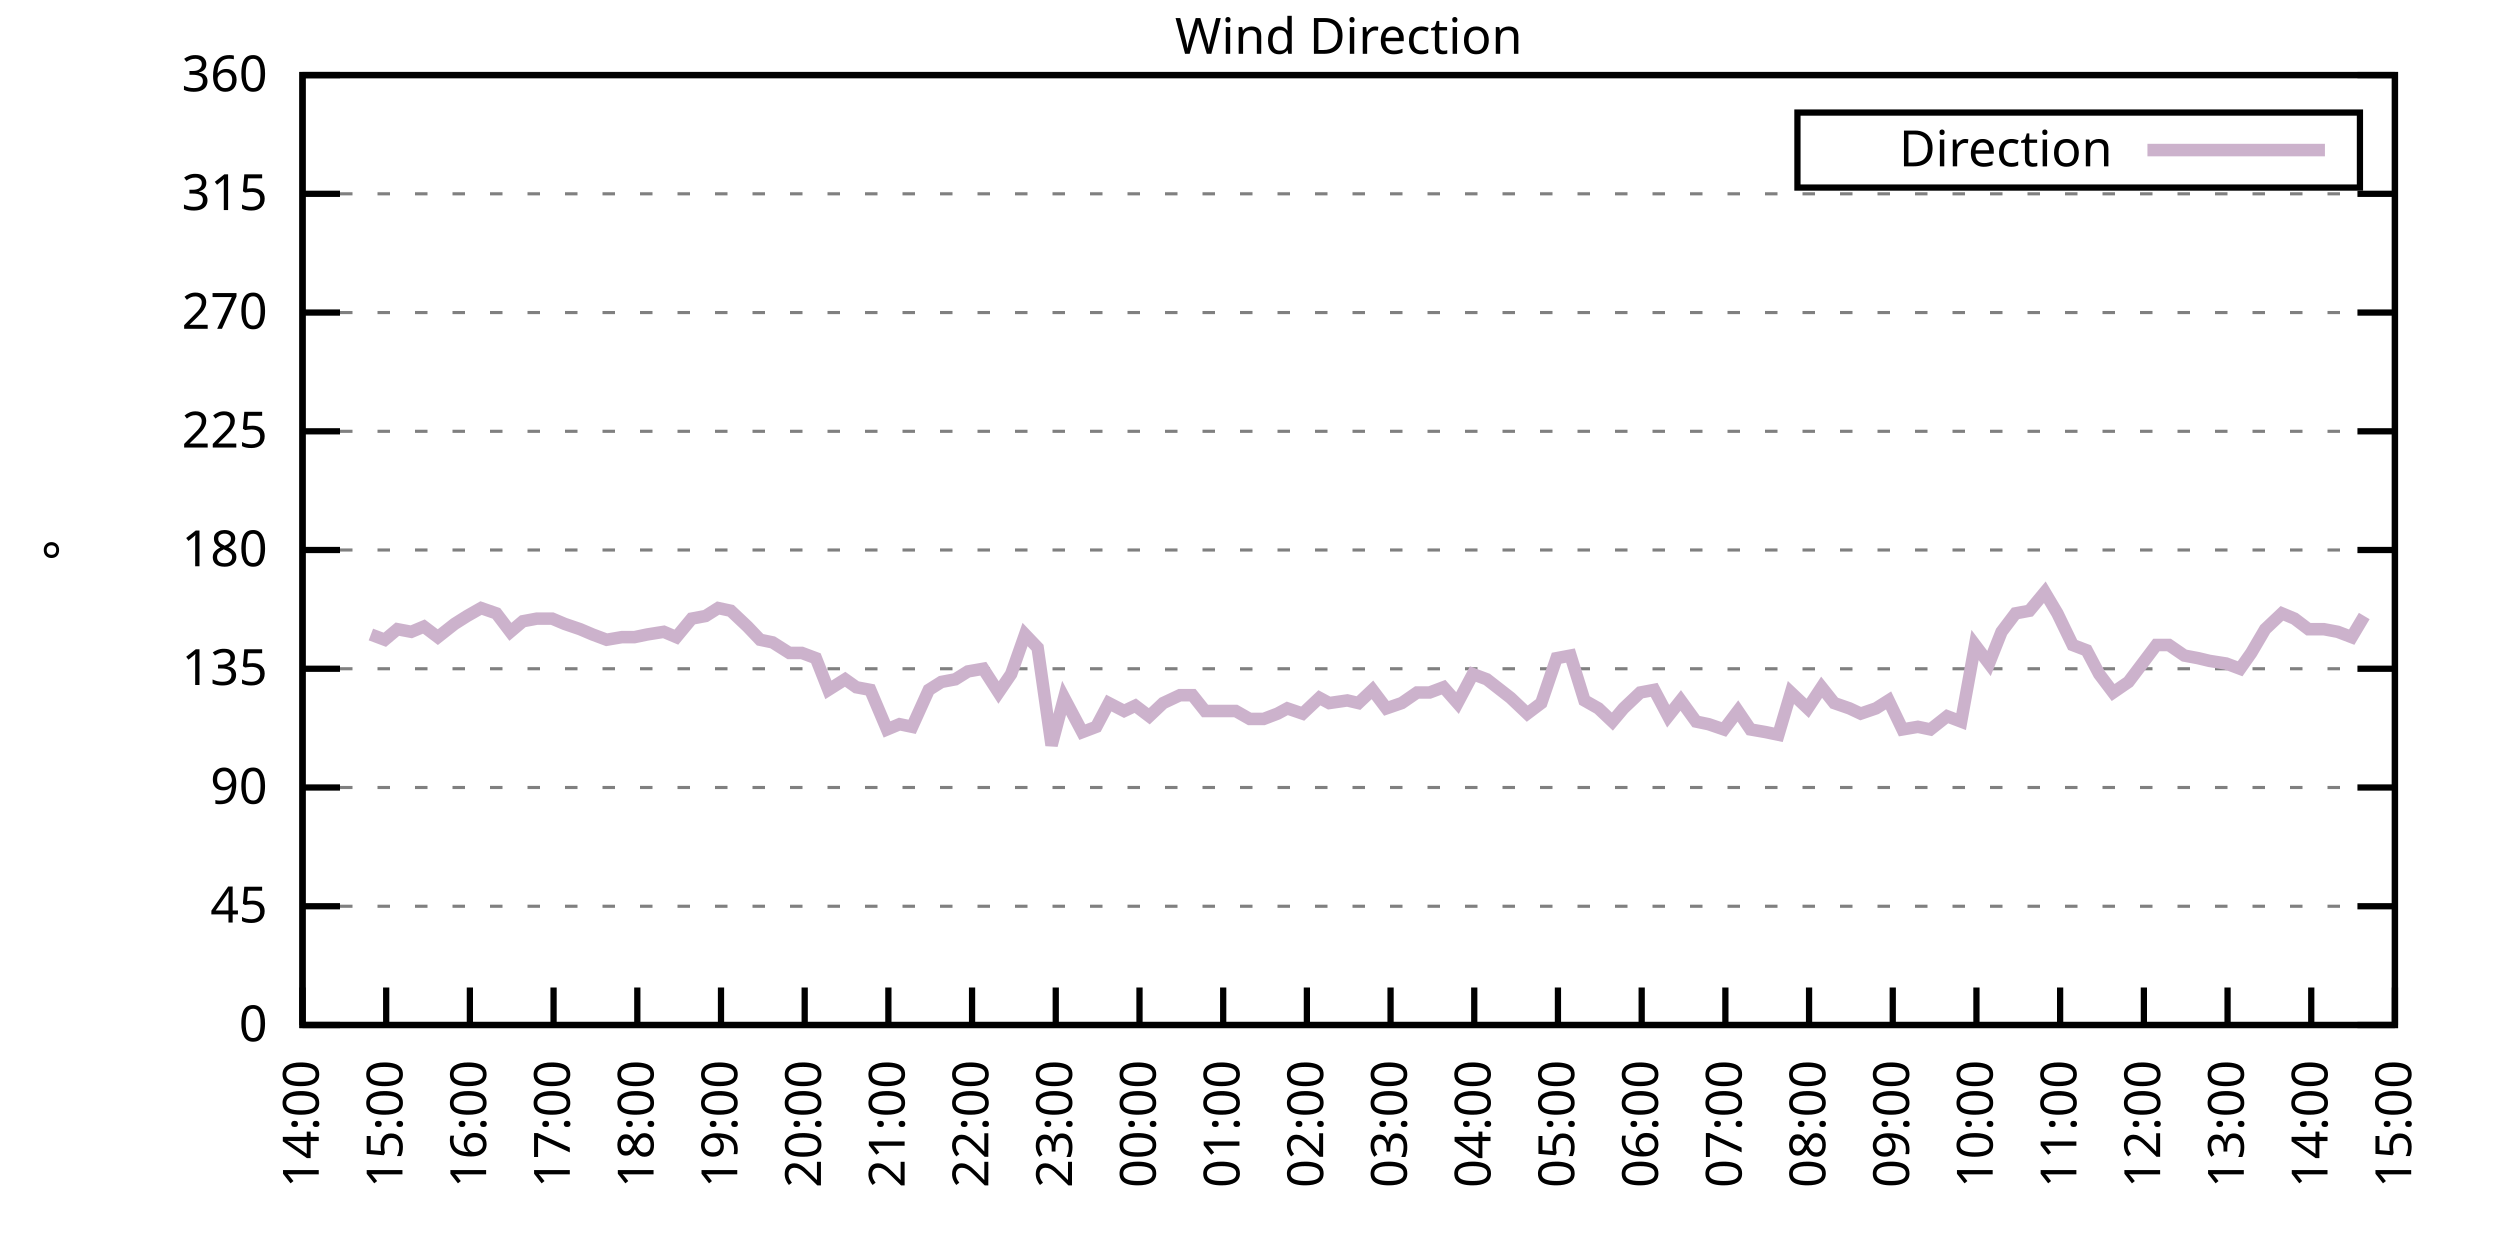
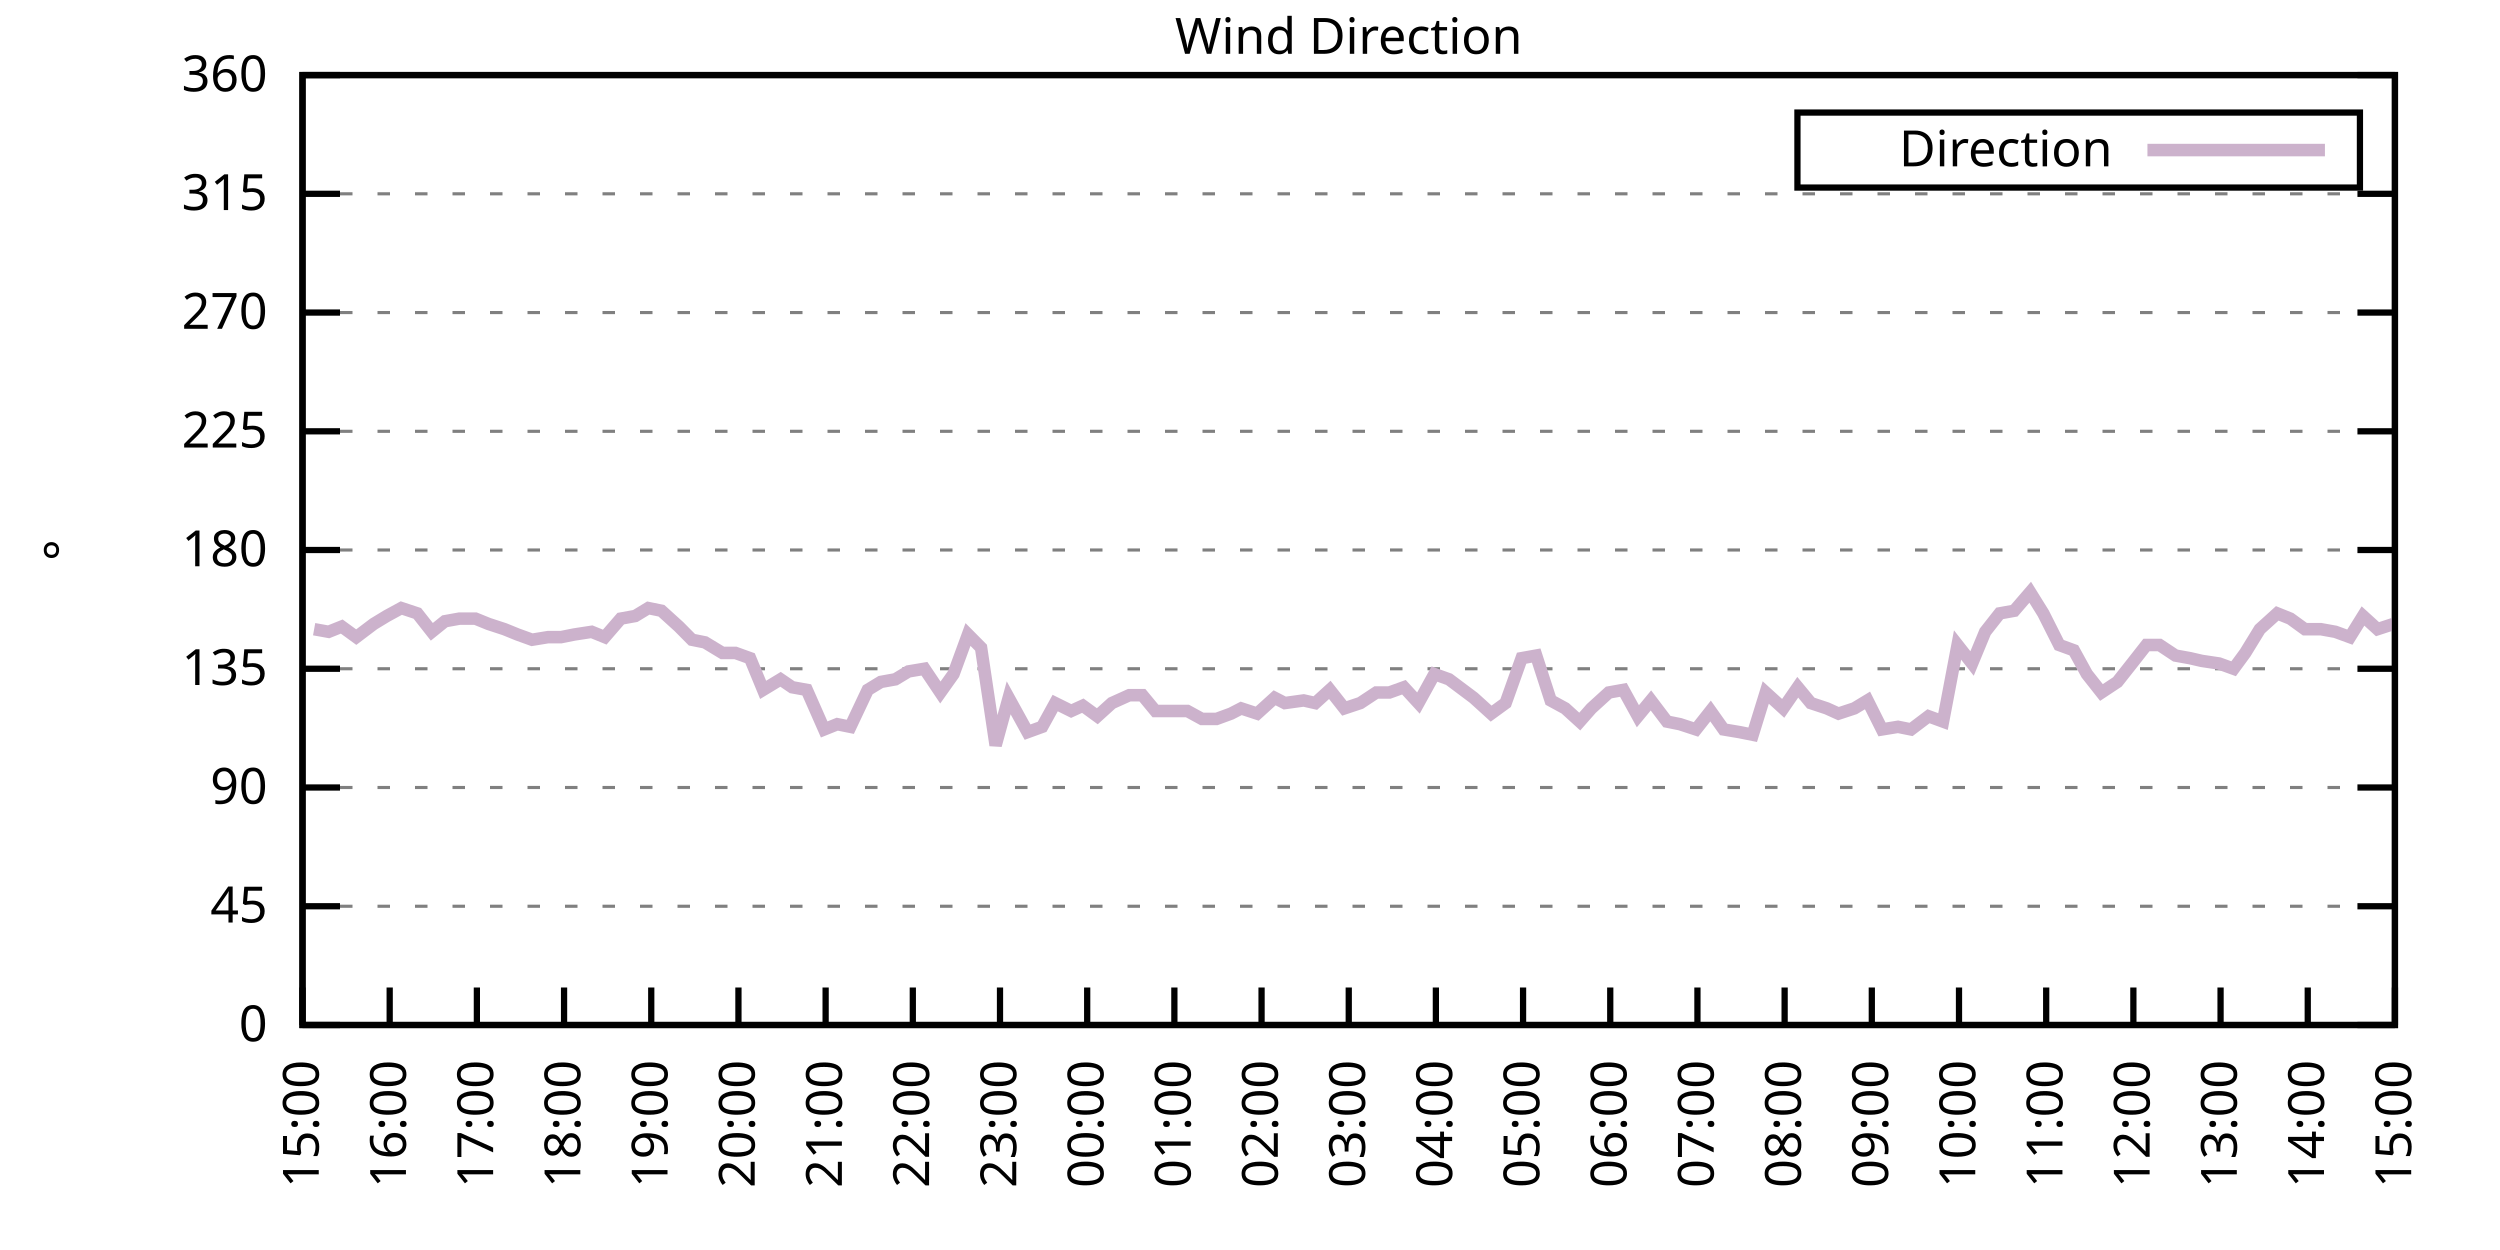
<svg xmlns="http://www.w3.org/2000/svg" xmlns:xlink="http://www.w3.org/1999/xlink" width="400" height="200" viewBox="0 0 400 200">
  <g id="gnuplot_canvas">
    <rect x="0" y="0" width="400" height="200" fill="none" />
    <defs>
      <circle id="gpDot" r="0.5" stroke-width="0.5" stroke="currentColor" />
      <path id="gpPt0" stroke-width="0.333" stroke="currentColor" d="M-1,0 h2 M0,-1 v2" />
      <path id="gpPt1" stroke-width="0.333" stroke="currentColor" d="M-1,-1 L1,1 M1,-1 L-1,1" />
      <path id="gpPt2" stroke-width="0.333" stroke="currentColor" d="M-1,0 L1,0 M0,-1 L0,1 M-1,-1 L1,1 M-1,1 L1,-1" />
      <rect id="gpPt3" stroke-width="0.333" stroke="currentColor" x="-1" y="-1" width="2" height="2" />
      <rect id="gpPt4" stroke-width="0.333" stroke="currentColor" fill="currentColor" x="-1" y="-1" width="2" height="2" />
      <circle id="gpPt5" stroke-width="0.333" stroke="currentColor" cx="0" cy="0" r="1" />
      <use xlink:href="#gpPt5" id="gpPt6" fill="currentColor" stroke="none" />
      <path id="gpPt7" stroke-width="0.333" stroke="currentColor" d="M0,-1.33 L-1.33,0.67 L1.33,0.67 z" />
      <use xlink:href="#gpPt7" id="gpPt8" fill="currentColor" stroke="none" />
      <use xlink:href="#gpPt7" id="gpPt9" stroke="currentColor" transform="rotate(180)" />
      <use xlink:href="#gpPt9" id="gpPt10" fill="currentColor" stroke="none" />
      <use xlink:href="#gpPt3" id="gpPt11" stroke="currentColor" transform="rotate(45)" />
      <use xlink:href="#gpPt11" id="gpPt12" fill="currentColor" stroke="none" />
      <path id="gpPt13" stroke-width="0.333" stroke="currentColor" d="M0,1.330 L1.265,0.411 L0.782,-1.067 L-0.782,-1.076 L-1.265,0.411 z" />
      <use xlink:href="#gpPt13" id="gpPt14" fill="currentColor" stroke="none" />
      <filter id="textbox" filterUnits="objectBoundingBox" x="0" y="0" height="1" width="1">
        <feFlood flood-color="white" flood-opacity="1" result="bgnd" />
        <feComposite in="SourceGraphic" in2="bgnd" operator="atop" />
      </filter>
      <filter id="greybox" filterUnits="objectBoundingBox" x="0" y="0" height="1" width="1">
        <feFlood flood-color="lightgrey" flood-opacity="1" result="grey" />
        <feComposite in="SourceGraphic" in2="grey" operator="atop" />
      </filter>
    </defs>
    <g fill="none" color="white" stroke="currentColor" stroke-width="1.00" stroke-linecap="butt" stroke-linejoin="miter">
</g>
    <g fill="none" color="black" stroke="currentColor" stroke-width="1.00" stroke-linecap="butt" stroke-linejoin="miter">
      <g stroke="none" shape-rendering="crispEdges">
        <polygon fill="rgb(255, 255, 255)" points="48.40,164.00 383.18,164.00 383.18,12.02 48.40,12.02 " />
      </g>
    </g>
    <g fill="none" color="black" stroke="currentColor" stroke-width="1.00" stroke-linecap="butt" stroke-linejoin="miter">
</g>
    <g fill="none" color="black" stroke="black" stroke-width="0.50" stroke-linecap="butt" stroke-linejoin="miter">
</g>
    <g fill="none" color="gray" stroke="currentColor" stroke-width="0.50" stroke-linecap="butt" stroke-linejoin="miter">
      <path stroke="gray" stroke-dasharray="2,4" class="gridline" d="M48.40,164.00 L383.19,164.00  " />
    </g>
    <g fill="none" color="gray" stroke="gray" stroke-width="1.00" stroke-linecap="butt" stroke-linejoin="miter">
</g>
    <g fill="none" color="black" stroke="currentColor" stroke-width="1.00" stroke-linecap="butt" stroke-linejoin="miter">
      <path stroke="black" d="M48.40,164.00 L54.40,164.00 M383.19,164.00 L377.19,164.00  " />
      <g transform="translate(42.80,166.60)" stroke="none" fill="black" font-family="Sans" font-size="8.00" text-anchor="end">
        <text>
          <tspan font-family="Sans"> 0</tspan>
        </text>
      </g>
    </g>
    <g fill="none" color="black" stroke="currentColor" stroke-width="1.00" stroke-linecap="butt" stroke-linejoin="miter">
</g>
    <g fill="none" color="black" stroke="black" stroke-width="0.50" stroke-linecap="butt" stroke-linejoin="miter">
</g>
    <g fill="none" color="gray" stroke="currentColor" stroke-width="0.50" stroke-linecap="butt" stroke-linejoin="miter">
      <path stroke="gray" stroke-dasharray="2,4" class="gridline" d="M48.40,145.00 L383.19,145.00  " />
    </g>
    <g fill="none" color="gray" stroke="gray" stroke-width="1.00" stroke-linecap="butt" stroke-linejoin="miter">
</g>
    <g fill="none" color="black" stroke="currentColor" stroke-width="1.00" stroke-linecap="butt" stroke-linejoin="miter">
      <path stroke="black" d="M48.40,145.00 L54.40,145.00 M383.19,145.00 L377.19,145.00  " />
      <g transform="translate(42.80,147.60)" stroke="none" fill="black" font-family="Sans" font-size="8.00" text-anchor="end">
        <text>
          <tspan font-family="Sans"> 45</tspan>
        </text>
      </g>
    </g>
    <g fill="none" color="black" stroke="currentColor" stroke-width="1.00" stroke-linecap="butt" stroke-linejoin="miter">
</g>
    <g fill="none" color="black" stroke="black" stroke-width="0.50" stroke-linecap="butt" stroke-linejoin="miter">
</g>
    <g fill="none" color="gray" stroke="currentColor" stroke-width="0.50" stroke-linecap="butt" stroke-linejoin="miter">
      <path stroke="gray" stroke-dasharray="2,4" class="gridline" d="M48.40,126.00 L383.19,126.00  " />
    </g>
    <g fill="none" color="gray" stroke="gray" stroke-width="1.00" stroke-linecap="butt" stroke-linejoin="miter">
</g>
    <g fill="none" color="black" stroke="currentColor" stroke-width="1.00" stroke-linecap="butt" stroke-linejoin="miter">
      <path stroke="black" d="M48.40,126.00 L54.40,126.00 M383.19,126.00 L377.19,126.00  " />
      <g transform="translate(42.80,128.60)" stroke="none" fill="black" font-family="Sans" font-size="8.00" text-anchor="end">
        <text>
          <tspan font-family="Sans"> 90</tspan>
        </text>
      </g>
    </g>
    <g fill="none" color="black" stroke="currentColor" stroke-width="1.00" stroke-linecap="butt" stroke-linejoin="miter">
</g>
    <g fill="none" color="black" stroke="black" stroke-width="0.50" stroke-linecap="butt" stroke-linejoin="miter">
</g>
    <g fill="none" color="gray" stroke="currentColor" stroke-width="0.50" stroke-linecap="butt" stroke-linejoin="miter">
      <path stroke="gray" stroke-dasharray="2,4" class="gridline" d="M48.40,107.00 L383.19,107.00  " />
    </g>
    <g fill="none" color="gray" stroke="gray" stroke-width="1.00" stroke-linecap="butt" stroke-linejoin="miter">
</g>
    <g fill="none" color="black" stroke="currentColor" stroke-width="1.00" stroke-linecap="butt" stroke-linejoin="miter">
      <path stroke="black" d="M48.40,107.00 L54.40,107.00 M383.19,107.00 L377.19,107.00  " />
      <g transform="translate(42.80,109.60)" stroke="none" fill="black" font-family="Sans" font-size="8.00" text-anchor="end">
        <text>
          <tspan font-family="Sans"> 135</tspan>
        </text>
      </g>
    </g>
    <g fill="none" color="black" stroke="currentColor" stroke-width="1.00" stroke-linecap="butt" stroke-linejoin="miter">
</g>
    <g fill="none" color="black" stroke="black" stroke-width="0.50" stroke-linecap="butt" stroke-linejoin="miter">
</g>
    <g fill="none" color="gray" stroke="currentColor" stroke-width="0.50" stroke-linecap="butt" stroke-linejoin="miter">
      <path stroke="gray" stroke-dasharray="2,4" class="gridline" d="M48.40,88.00 L383.19,88.00  " />
    </g>
    <g fill="none" color="gray" stroke="gray" stroke-width="1.00" stroke-linecap="butt" stroke-linejoin="miter">
</g>
    <g fill="none" color="black" stroke="currentColor" stroke-width="1.00" stroke-linecap="butt" stroke-linejoin="miter">
      <path stroke="black" d="M48.40,88.00 L54.40,88.00 M383.19,88.00 L377.19,88.00  " />
      <g transform="translate(42.80,90.60)" stroke="none" fill="black" font-family="Sans" font-size="8.00" text-anchor="end">
        <text>
          <tspan font-family="Sans"> 180</tspan>
        </text>
      </g>
    </g>
    <g fill="none" color="black" stroke="currentColor" stroke-width="1.00" stroke-linecap="butt" stroke-linejoin="miter">
</g>
    <g fill="none" color="black" stroke="black" stroke-width="0.50" stroke-linecap="butt" stroke-linejoin="miter">
</g>
    <g fill="none" color="gray" stroke="currentColor" stroke-width="0.50" stroke-linecap="butt" stroke-linejoin="miter">
      <path stroke="gray" stroke-dasharray="2,4" class="gridline" d="M48.40,69.01 L383.19,69.01  " />
    </g>
    <g fill="none" color="gray" stroke="gray" stroke-width="1.00" stroke-linecap="butt" stroke-linejoin="miter">
</g>
    <g fill="none" color="black" stroke="currentColor" stroke-width="1.00" stroke-linecap="butt" stroke-linejoin="miter">
      <path stroke="black" d="M48.40,69.01 L54.40,69.01 M383.19,69.01 L377.19,69.01  " />
      <g transform="translate(42.80,71.61)" stroke="none" fill="black" font-family="Sans" font-size="8.00" text-anchor="end">
        <text>
          <tspan font-family="Sans"> 225</tspan>
        </text>
      </g>
    </g>
    <g fill="none" color="black" stroke="currentColor" stroke-width="1.00" stroke-linecap="butt" stroke-linejoin="miter">
</g>
    <g fill="none" color="black" stroke="black" stroke-width="0.50" stroke-linecap="butt" stroke-linejoin="miter">
</g>
    <g fill="none" color="gray" stroke="currentColor" stroke-width="0.50" stroke-linecap="butt" stroke-linejoin="miter">
      <path stroke="gray" stroke-dasharray="2,4" class="gridline" d="M48.40,50.01 L383.19,50.01  " />
    </g>
    <g fill="none" color="gray" stroke="gray" stroke-width="1.00" stroke-linecap="butt" stroke-linejoin="miter">
</g>
    <g fill="none" color="black" stroke="currentColor" stroke-width="1.00" stroke-linecap="butt" stroke-linejoin="miter">
      <path stroke="black" d="M48.40,50.01 L54.40,50.01 M383.19,50.01 L377.19,50.01  " />
      <g transform="translate(42.80,52.61)" stroke="none" fill="black" font-family="Sans" font-size="8.00" text-anchor="end">
        <text>
          <tspan font-family="Sans"> 270</tspan>
        </text>
      </g>
    </g>
    <g fill="none" color="black" stroke="currentColor" stroke-width="1.00" stroke-linecap="butt" stroke-linejoin="miter">
</g>
    <g fill="none" color="black" stroke="black" stroke-width="0.50" stroke-linecap="butt" stroke-linejoin="miter">
</g>
    <g fill="none" color="gray" stroke="currentColor" stroke-width="0.50" stroke-linecap="butt" stroke-linejoin="miter">
      <path stroke="gray" stroke-dasharray="2,4" class="gridline" d="M48.40,31.01 L383.19,31.01  " />
    </g>
    <g fill="none" color="gray" stroke="gray" stroke-width="1.00" stroke-linecap="butt" stroke-linejoin="miter">
</g>
    <g fill="none" color="black" stroke="currentColor" stroke-width="1.00" stroke-linecap="butt" stroke-linejoin="miter">
      <path stroke="black" d="M48.40,31.01 L54.40,31.01 M383.19,31.01 L377.19,31.01  " />
      <g transform="translate(42.80,33.61)" stroke="none" fill="black" font-family="Sans" font-size="8.00" text-anchor="end">
        <text>
          <tspan font-family="Sans"> 315</tspan>
        </text>
      </g>
    </g>
    <g fill="none" color="black" stroke="currentColor" stroke-width="1.00" stroke-linecap="butt" stroke-linejoin="miter">
</g>
    <g fill="none" color="black" stroke="black" stroke-width="0.50" stroke-linecap="butt" stroke-linejoin="miter">
</g>
    <g fill="none" color="gray" stroke="currentColor" stroke-width="0.50" stroke-linecap="butt" stroke-linejoin="miter">
      <path stroke="gray" stroke-dasharray="2,4" class="gridline" d="M48.40,12.01 L383.19,12.01  " />
    </g>
    <g fill="none" color="gray" stroke="gray" stroke-width="1.00" stroke-linecap="butt" stroke-linejoin="miter">
</g>
    <g fill="none" color="black" stroke="currentColor" stroke-width="1.00" stroke-linecap="butt" stroke-linejoin="miter">
      <path stroke="black" d="M48.40,12.01 L54.40,12.01 M383.19,12.01 L377.19,12.01  " />
      <g transform="translate(42.80,14.61)" stroke="none" fill="black" font-family="Sans" font-size="8.00" text-anchor="end">
        <text>
          <tspan font-family="Sans"> 360</tspan>
        </text>
      </g>
    </g>
    <g fill="none" color="black" stroke="currentColor" stroke-width="1.00" stroke-linecap="butt" stroke-linejoin="miter">
      <path stroke="black" d="M48.40,164.00 L48.40,158.00  " />
      <g transform="translate(51.00,169.60) rotate(270.00)" stroke="none" fill="black" font-family="Sans" font-size="8.00" text-anchor="end">
        <text>
-           <tspan font-family="Sans">14:00</tspan>
-         </text>
-       </g>
-     </g>
-     <g fill="none" color="black" stroke="currentColor" stroke-width="1.00" stroke-linecap="butt" stroke-linejoin="miter">
-       <path stroke="black" d="M61.79,164.00 L61.79,158.00  " />
-       <g transform="translate(64.39,169.60) rotate(270.00)" stroke="none" fill="black" font-family="Sans" font-size="8.00" text-anchor="end">
-         <text>
          <tspan font-family="Sans">15:00</tspan>
        </text>
      </g>
    </g>
    <g fill="none" color="black" stroke="currentColor" stroke-width="1.00" stroke-linecap="butt" stroke-linejoin="miter">
-       <path stroke="black" d="M75.18,164.00 L75.18,158.00  " />
-       <g transform="translate(77.78,169.60) rotate(270.00)" stroke="none" fill="black" font-family="Sans" font-size="8.00" text-anchor="end">
+       <path stroke="black" d="M62.35,164.00 L62.35,158.00  " />
+       <g transform="translate(64.95,169.60) rotate(270.00)" stroke="none" fill="black" font-family="Sans" font-size="8.00" text-anchor="end">
        <text>
          <tspan font-family="Sans">16:00</tspan>
        </text>
      </g>
    </g>
    <g fill="none" color="black" stroke="currentColor" stroke-width="1.00" stroke-linecap="butt" stroke-linejoin="miter">
-       <path stroke="black" d="M88.57,164.00 L88.57,158.00  " />
-       <g transform="translate(91.17,169.60) rotate(270.00)" stroke="none" fill="black" font-family="Sans" font-size="8.00" text-anchor="end">
+       <path stroke="black" d="M76.30,164.00 L76.30,158.00  " />
+       <g transform="translate(78.90,169.60) rotate(270.00)" stroke="none" fill="black" font-family="Sans" font-size="8.00" text-anchor="end">
        <text>
          <tspan font-family="Sans">17:00</tspan>
        </text>
      </g>
    </g>
    <g fill="none" color="black" stroke="currentColor" stroke-width="1.00" stroke-linecap="butt" stroke-linejoin="miter">
-       <path stroke="black" d="M101.97,164.00 L101.97,158.00  " />
-       <g transform="translate(104.57,169.60) rotate(270.00)" stroke="none" fill="black" font-family="Sans" font-size="8.00" text-anchor="end">
+       <path stroke="black" d="M90.25,164.00 L90.25,158.00  " />
+       <g transform="translate(92.85,169.60) rotate(270.00)" stroke="none" fill="black" font-family="Sans" font-size="8.00" text-anchor="end">
        <text>
          <tspan font-family="Sans">18:00</tspan>
        </text>
      </g>
    </g>
    <g fill="none" color="black" stroke="currentColor" stroke-width="1.00" stroke-linecap="butt" stroke-linejoin="miter">
-       <path stroke="black" d="M115.36,164.00 L115.36,158.00  " />
-       <g transform="translate(117.96,169.60) rotate(270.00)" stroke="none" fill="black" font-family="Sans" font-size="8.00" text-anchor="end">
+       <path stroke="black" d="M104.20,164.00 L104.20,158.00  " />
+       <g transform="translate(106.80,169.60) rotate(270.00)" stroke="none" fill="black" font-family="Sans" font-size="8.00" text-anchor="end">
        <text>
          <tspan font-family="Sans">19:00</tspan>
        </text>
      </g>
    </g>
    <g fill="none" color="black" stroke="currentColor" stroke-width="1.00" stroke-linecap="butt" stroke-linejoin="miter">
-       <path stroke="black" d="M128.75,164.00 L128.75,158.00  " />
-       <g transform="translate(131.35,169.60) rotate(270.00)" stroke="none" fill="black" font-family="Sans" font-size="8.00" text-anchor="end">
+       <path stroke="black" d="M118.15,164.00 L118.15,158.00  " />
+       <g transform="translate(120.75,169.60) rotate(270.00)" stroke="none" fill="black" font-family="Sans" font-size="8.00" text-anchor="end">
        <text>
          <tspan font-family="Sans">20:00</tspan>
        </text>
      </g>
    </g>
    <g fill="none" color="black" stroke="currentColor" stroke-width="1.00" stroke-linecap="butt" stroke-linejoin="miter">
-       <path stroke="black" d="M142.14,164.00 L142.14,158.00  " />
-       <g transform="translate(144.74,169.60) rotate(270.00)" stroke="none" fill="black" font-family="Sans" font-size="8.00" text-anchor="end">
+       <path stroke="black" d="M132.10,164.00 L132.10,158.00  " />
+       <g transform="translate(134.70,169.60) rotate(270.00)" stroke="none" fill="black" font-family="Sans" font-size="8.00" text-anchor="end">
        <text>
          <tspan font-family="Sans">21:00</tspan>
        </text>
      </g>
    </g>
    <g fill="none" color="black" stroke="currentColor" stroke-width="1.00" stroke-linecap="butt" stroke-linejoin="miter">
-       <path stroke="black" d="M155.53,164.00 L155.53,158.00  " />
-       <g transform="translate(158.13,169.60) rotate(270.00)" stroke="none" fill="black" font-family="Sans" font-size="8.00" text-anchor="end">
+       <path stroke="black" d="M146.05,164.00 L146.05,158.00  " />
+       <g transform="translate(148.65,169.60) rotate(270.00)" stroke="none" fill="black" font-family="Sans" font-size="8.00" text-anchor="end">
        <text>
          <tspan font-family="Sans">22:00</tspan>
        </text>
      </g>
    </g>
    <g fill="none" color="black" stroke="currentColor" stroke-width="1.00" stroke-linecap="butt" stroke-linejoin="miter">
-       <path stroke="black" d="M168.92,164.00 L168.92,158.00  " />
-       <g transform="translate(171.52,169.60) rotate(270.00)" stroke="none" fill="black" font-family="Sans" font-size="8.00" text-anchor="end">
+       <path stroke="black" d="M160.00,164.00 L160.00,158.00  " />
+       <g transform="translate(162.60,169.60) rotate(270.00)" stroke="none" fill="black" font-family="Sans" font-size="8.00" text-anchor="end">
        <text>
          <tspan font-family="Sans">23:00</tspan>
        </text>
      </g>
    </g>
    <g fill="none" color="black" stroke="currentColor" stroke-width="1.00" stroke-linecap="butt" stroke-linejoin="miter">
-       <path stroke="black" d="M182.32,164.00 L182.32,158.00  " />
-       <g transform="translate(184.92,169.60) rotate(270.00)" stroke="none" fill="black" font-family="Sans" font-size="8.00" text-anchor="end">
+       <path stroke="black" d="M173.95,164.00 L173.95,158.00  " />
+       <g transform="translate(176.55,169.60) rotate(270.00)" stroke="none" fill="black" font-family="Sans" font-size="8.00" text-anchor="end">
        <text>
          <tspan font-family="Sans">00:00</tspan>
        </text>
      </g>
    </g>
    <g fill="none" color="black" stroke="currentColor" stroke-width="1.00" stroke-linecap="butt" stroke-linejoin="miter">
-       <path stroke="black" d="M195.71,164.00 L195.71,158.00  " />
-       <g transform="translate(198.31,169.60) rotate(270.00)" stroke="none" fill="black" font-family="Sans" font-size="8.00" text-anchor="end">
+       <path stroke="black" d="M187.90,164.00 L187.90,158.00  " />
+       <g transform="translate(190.50,169.60) rotate(270.00)" stroke="none" fill="black" font-family="Sans" font-size="8.00" text-anchor="end">
        <text>
          <tspan font-family="Sans">01:00</tspan>
        </text>
      </g>
    </g>
    <g fill="none" color="black" stroke="currentColor" stroke-width="1.00" stroke-linecap="butt" stroke-linejoin="miter">
-       <path stroke="black" d="M209.10,164.00 L209.10,158.00  " />
-       <g transform="translate(211.70,169.60) rotate(270.00)" stroke="none" fill="black" font-family="Sans" font-size="8.00" text-anchor="end">
+       <path stroke="black" d="M201.85,164.00 L201.85,158.00  " />
+       <g transform="translate(204.45,169.60) rotate(270.00)" stroke="none" fill="black" font-family="Sans" font-size="8.00" text-anchor="end">
        <text>
          <tspan font-family="Sans">02:00</tspan>
        </text>
      </g>
    </g>
    <g fill="none" color="black" stroke="currentColor" stroke-width="1.00" stroke-linecap="butt" stroke-linejoin="miter">
-       <path stroke="black" d="M222.49,164.00 L222.49,158.00  " />
-       <g transform="translate(225.09,169.60) rotate(270.00)" stroke="none" fill="black" font-family="Sans" font-size="8.00" text-anchor="end">
+       <path stroke="black" d="M215.80,164.00 L215.80,158.00  " />
+       <g transform="translate(218.40,169.60) rotate(270.00)" stroke="none" fill="black" font-family="Sans" font-size="8.00" text-anchor="end">
        <text>
          <tspan font-family="Sans">03:00</tspan>
        </text>
      </g>
    </g>
    <g fill="none" color="black" stroke="currentColor" stroke-width="1.00" stroke-linecap="butt" stroke-linejoin="miter">
-       <path stroke="black" d="M235.88,164.00 L235.88,158.00  " />
-       <g transform="translate(238.48,169.60) rotate(270.00)" stroke="none" fill="black" font-family="Sans" font-size="8.00" text-anchor="end">
+       <path stroke="black" d="M229.74,164.00 L229.74,158.00  " />
+       <g transform="translate(232.34,169.60) rotate(270.00)" stroke="none" fill="black" font-family="Sans" font-size="8.00" text-anchor="end">
        <text>
          <tspan font-family="Sans">04:00</tspan>
        </text>
      </g>
    </g>
    <g fill="none" color="black" stroke="currentColor" stroke-width="1.00" stroke-linecap="butt" stroke-linejoin="miter">
-       <path stroke="black" d="M249.27,164.00 L249.27,158.00  " />
-       <g transform="translate(251.87,169.60) rotate(270.00)" stroke="none" fill="black" font-family="Sans" font-size="8.00" text-anchor="end">
+       <path stroke="black" d="M243.69,164.00 L243.69,158.00  " />
+       <g transform="translate(246.29,169.60) rotate(270.00)" stroke="none" fill="black" font-family="Sans" font-size="8.00" text-anchor="end">
        <text>
          <tspan font-family="Sans">05:00</tspan>
        </text>
      </g>
    </g>
    <g fill="none" color="black" stroke="currentColor" stroke-width="1.00" stroke-linecap="butt" stroke-linejoin="miter">
-       <path stroke="black" d="M262.67,164.00 L262.67,158.00  " />
-       <g transform="translate(265.27,169.60) rotate(270.00)" stroke="none" fill="black" font-family="Sans" font-size="8.00" text-anchor="end">
+       <path stroke="black" d="M257.64,164.00 L257.64,158.00  " />
+       <g transform="translate(260.24,169.60) rotate(270.00)" stroke="none" fill="black" font-family="Sans" font-size="8.00" text-anchor="end">
        <text>
          <tspan font-family="Sans">06:00</tspan>
        </text>
      </g>
    </g>
    <g fill="none" color="black" stroke="currentColor" stroke-width="1.00" stroke-linecap="butt" stroke-linejoin="miter">
-       <path stroke="black" d="M276.06,164.00 L276.06,158.00  " />
-       <g transform="translate(278.66,169.60) rotate(270.00)" stroke="none" fill="black" font-family="Sans" font-size="8.00" text-anchor="end">
+       <path stroke="black" d="M271.59,164.00 L271.59,158.00  " />
+       <g transform="translate(274.19,169.60) rotate(270.00)" stroke="none" fill="black" font-family="Sans" font-size="8.00" text-anchor="end">
        <text>
          <tspan font-family="Sans">07:00</tspan>
        </text>
      </g>
    </g>
    <g fill="none" color="black" stroke="currentColor" stroke-width="1.00" stroke-linecap="butt" stroke-linejoin="miter">
-       <path stroke="black" d="M289.45,164.00 L289.45,158.00  " />
-       <g transform="translate(292.05,169.60) rotate(270.00)" stroke="none" fill="black" font-family="Sans" font-size="8.00" text-anchor="end">
+       <path stroke="black" d="M285.54,164.00 L285.54,158.00  " />
+       <g transform="translate(288.14,169.60) rotate(270.00)" stroke="none" fill="black" font-family="Sans" font-size="8.00" text-anchor="end">
        <text>
          <tspan font-family="Sans">08:00</tspan>
        </text>
      </g>
    </g>
    <g fill="none" color="black" stroke="currentColor" stroke-width="1.00" stroke-linecap="butt" stroke-linejoin="miter">
-       <path stroke="black" d="M302.84,164.00 L302.84,158.00  " />
-       <g transform="translate(305.44,169.60) rotate(270.00)" stroke="none" fill="black" font-family="Sans" font-size="8.00" text-anchor="end">
+       <path stroke="black" d="M299.49,164.00 L299.49,158.00  " />
+       <g transform="translate(302.09,169.60) rotate(270.00)" stroke="none" fill="black" font-family="Sans" font-size="8.00" text-anchor="end">
        <text>
          <tspan font-family="Sans">09:00</tspan>
        </text>
      </g>
    </g>
    <g fill="none" color="black" stroke="currentColor" stroke-width="1.00" stroke-linecap="butt" stroke-linejoin="miter">
-       <path stroke="black" d="M316.23,164.00 L316.23,158.00  " />
-       <g transform="translate(318.83,169.60) rotate(270.00)" stroke="none" fill="black" font-family="Sans" font-size="8.00" text-anchor="end">
+       <path stroke="black" d="M313.44,164.00 L313.44,158.00  " />
+       <g transform="translate(316.04,169.60) rotate(270.00)" stroke="none" fill="black" font-family="Sans" font-size="8.00" text-anchor="end">
        <text>
          <tspan font-family="Sans">10:00</tspan>
        </text>
      </g>
    </g>
    <g fill="none" color="black" stroke="currentColor" stroke-width="1.00" stroke-linecap="butt" stroke-linejoin="miter">
-       <path stroke="black" d="M329.62,164.00 L329.62,158.00  " />
-       <g transform="translate(332.22,169.60) rotate(270.00)" stroke="none" fill="black" font-family="Sans" font-size="8.00" text-anchor="end">
+       <path stroke="black" d="M327.39,164.00 L327.39,158.00  " />
+       <g transform="translate(329.99,169.60) rotate(270.00)" stroke="none" fill="black" font-family="Sans" font-size="8.00" text-anchor="end">
        <text>
          <tspan font-family="Sans">11:00</tspan>
        </text>
      </g>
    </g>
    <g fill="none" color="black" stroke="currentColor" stroke-width="1.00" stroke-linecap="butt" stroke-linejoin="miter">
-       <path stroke="black" d="M343.02,164.00 L343.02,158.00  " />
-       <g transform="translate(345.62,169.60) rotate(270.00)" stroke="none" fill="black" font-family="Sans" font-size="8.00" text-anchor="end">
+       <path stroke="black" d="M341.34,164.00 L341.34,158.00  " />
+       <g transform="translate(343.94,169.60) rotate(270.00)" stroke="none" fill="black" font-family="Sans" font-size="8.00" text-anchor="end">
        <text>
          <tspan font-family="Sans">12:00</tspan>
        </text>
      </g>
    </g>
    <g fill="none" color="black" stroke="currentColor" stroke-width="1.00" stroke-linecap="butt" stroke-linejoin="miter">
-       <path stroke="black" d="M356.41,164.00 L356.41,158.00  " />
-       <g transform="translate(359.01,169.60) rotate(270.00)" stroke="none" fill="black" font-family="Sans" font-size="8.00" text-anchor="end">
+       <path stroke="black" d="M355.29,164.00 L355.29,158.00  " />
+       <g transform="translate(357.89,169.60) rotate(270.00)" stroke="none" fill="black" font-family="Sans" font-size="8.00" text-anchor="end">
        <text>
          <tspan font-family="Sans">13:00</tspan>
        </text>
      </g>
    </g>
    <g fill="none" color="black" stroke="currentColor" stroke-width="1.00" stroke-linecap="butt" stroke-linejoin="miter">
-       <path stroke="black" d="M369.80,164.00 L369.80,158.00  " />
-       <g transform="translate(372.40,169.60) rotate(270.00)" stroke="none" fill="black" font-family="Sans" font-size="8.00" text-anchor="end">
+       <path stroke="black" d="M369.24,164.00 L369.24,158.00  " />
+       <g transform="translate(371.84,169.60) rotate(270.00)" stroke="none" fill="black" font-family="Sans" font-size="8.00" text-anchor="end">
        <text>
          <tspan font-family="Sans">14:00</tspan>
        </text>
      </g>
    </g>
    <g fill="none" color="black" stroke="currentColor" stroke-width="1.00" stroke-linecap="butt" stroke-linejoin="miter">
      <path stroke="black" d="M383.19,164.00 L383.19,158.00  " />
      <g transform="translate(385.79,169.60) rotate(270.00)" stroke="none" fill="black" font-family="Sans" font-size="8.00" text-anchor="end">
        <text>
          <tspan font-family="Sans">15:00</tspan>
        </text>
      </g>
    </g>
    <g fill="none" color="black" stroke="currentColor" stroke-width="1.00" stroke-linecap="butt" stroke-linejoin="miter">
</g>
    <g fill="none" color="black" stroke="currentColor" stroke-width="1.00" stroke-linecap="butt" stroke-linejoin="miter">
      <path stroke="black" d="M48.40,12.01 L48.40,164.00 L383.19,164.00 L383.19,12.01 L48.40,12.01 Z  " />
    </g>
    <g fill="none" color="black" stroke="currentColor" stroke-width="1.00" stroke-linecap="butt" stroke-linejoin="miter">
</g>
    <g fill="none" color="black" stroke="currentColor" stroke-width="1.00" stroke-linecap="butt" stroke-linejoin="miter">
      <path stroke="black" d="M287.59,30.01 L287.59,18.01 L377.59,18.01 L377.59,30.01 L287.59,30.01 Z  " />
    </g>
    <g id="Wind_direction_plot_1">
      <g fill="none" color="white" stroke="black" stroke-width="2.00" stroke-linecap="butt" stroke-linejoin="miter">
</g>
      <g fill="none" color="black" stroke="currentColor" stroke-width="2.00" stroke-linecap="butt" stroke-linejoin="miter">
        <g transform="translate(337.99,26.61)" stroke="none" fill="black" font-family="Sans" font-size="8.00" text-anchor="end">
          <text>
            <tspan font-family="Sans">Direction</tspan>
          </text>
        </g>
      </g>
      <g fill="none" color="black" stroke="currentColor" stroke-width="2.00" stroke-linecap="butt" stroke-linejoin="miter">
-         <path stroke="rgb(204, 178, 204)" d="M343.59,24.01 L371.99,24.01 M59.34,101.52 L61.57,102.36 L63.58,100.67 L65.81,101.09 L67.82,100.25 L70.05,101.94   L72.73,99.83 L74.74,98.56 L76.97,97.29 L79.42,98.14 L81.66,101.09 L83.66,99.40 L85.90,98.98 L88.35,98.98   L90.36,99.83 L92.82,100.67 L94.82,101.52 L97.06,102.36 L99.51,101.94 L101.52,101.94 L103.53,101.52 L106.21,101.09   L108.22,101.94 L110.67,98.98 L112.90,98.56 L114.91,97.29 L116.92,97.72 L119.60,100.25 L121.61,102.36 L123.62,102.78   L126.29,104.47 L128.30,104.47 L130.54,105.31 L132.54,110.38 L135.22,108.69 L137.01,109.96 L139.24,110.38 L141.92,116.71   L143.93,115.87 L145.94,116.29 L148.61,110.38 L150.62,109.11 L152.85,108.69 L154.86,107.43 L157.32,107.00 L159.77,110.80   L161.78,107.85 L164.01,101.52 L166.02,103.63 L168.25,119.25 L170.26,111.65 L173.17,117.14 L175.40,116.29 L177.41,112.49   L179.86,113.76 L181.65,112.91 L183.88,114.60 L186.11,112.49 L188.79,111.23 L190.80,111.23 L192.81,113.76 L194.81,113.76   L197.72,113.76 L199.95,115.03 L202.18,115.03 L204.41,114.18 L205.97,113.34 L208.43,114.18 L211.11,111.65 L212.67,112.49   L215.57,112.07 L217.36,112.49 L219.59,110.38 L221.82,113.34 L224.28,112.49 L226.73,110.80 L228.74,110.80 L230.97,109.96   L233.20,112.49 L235.66,107.85 L237.89,108.69 L241.69,111.65 L244.36,114.18 L246.60,112.49 L249.05,105.31 L251.28,104.89   L253.51,112.07 L255.75,113.34 L257.98,115.45 L259.76,113.34 L262.44,110.80 L264.67,110.38 L266.91,114.60 L268.92,112.07   L271.37,115.45 L273.38,115.87 L275.83,116.71 L278.07,113.76 L280.07,116.71 L282.53,117.14 L284.54,117.56 L286.55,110.80   L289.23,113.34 L291.46,109.96 L293.47,112.49 L295.92,113.34 L297.71,114.18 L300.16,113.34 L302.17,112.07 L304.40,116.71   L306.86,116.29 L308.87,116.71 L311.54,114.60 L313.78,115.45 L316.01,103.20 L318.24,106.16 L320.25,101.09 L322.48,98.14   L324.71,97.72 L327.17,94.76 L329.18,98.14 L331.63,103.20 L333.86,104.05 L335.87,107.85 L338.10,110.80 L340.56,109.11   L342.79,106.16 L345.02,103.20 L347.03,103.20 L349.49,104.89 L351.72,105.31 L353.51,105.74 L356.18,106.16 L358.42,107.00   L360.20,104.47 L362.43,100.67 L365.11,98.14 L367.12,98.98 L369.35,100.67 L371.81,100.67 L374.04,101.09 L376.27,101.94   L378.28,98.56  " />
+         <path stroke="rgb(204, 178, 204)" d="M343.59,24.01 L371.99,24.01 M50.26,100.67 L52.58,101.09 L54.68,100.25 L57.00,101.94 L59.79,99.83 L61.88,98.56   L64.21,97.29 L66.77,98.14 L69.09,101.09 L71.18,99.40 L73.51,98.98 L76.07,98.98 L78.16,99.83 L80.72,100.67   L82.81,101.52 L85.13,102.36 L87.69,101.94 L89.78,101.94 L91.88,101.52 L94.67,101.09 L96.76,101.94 L99.32,98.98   L101.64,98.56 L103.73,97.29 L105.83,97.72 L108.62,100.25 L110.71,102.36 L112.80,102.78 L115.59,104.47 L117.68,104.47   L120.01,105.31 L122.10,110.38 L124.89,108.69 L126.75,109.96 L129.08,110.38 L131.87,116.71 L133.96,115.87 L136.05,116.29   L138.84,110.38 L140.93,109.11 L143.26,108.69 L145.35,107.43 L147.91,107.00 L150.46,110.80 L152.56,107.85 L154.88,101.52   L156.97,103.63 L159.30,119.25 L161.39,111.65 L164.41,117.14 L166.74,116.29 L168.83,112.49 L171.39,113.76 L173.25,112.91   L175.57,114.60 L177.90,112.49 L180.69,111.23 L182.78,111.23 L184.87,113.76 L186.97,113.76 L189.99,113.76 L192.31,115.03   L194.64,115.03 L196.96,114.18 L198.59,113.34 L201.15,114.18 L203.94,111.65 L205.57,112.49 L208.59,112.07 L210.45,112.49   L212.77,110.38 L215.10,113.34 L217.65,112.49 L220.21,110.80 L222.30,110.80 L224.63,109.96 L226.95,112.49 L229.51,107.85   L231.84,108.69 L235.79,111.65 L238.58,114.18 L240.90,112.49 L243.46,105.31 L245.79,104.89 L248.11,112.07 L250.44,113.34   L252.76,115.45 L254.62,113.34 L257.41,110.80 L259.74,110.38 L262.06,114.60 L264.15,112.07 L266.71,115.45 L268.80,115.87   L271.36,116.71 L273.69,113.76 L275.78,116.71 L278.34,117.14 L280.43,117.56 L282.52,110.80 L285.31,113.34 L287.64,109.96   L289.73,112.49 L292.29,113.34 L294.15,114.18 L296.70,113.34 L298.80,112.07 L301.12,116.71 L303.68,116.29 L305.77,116.71   L308.56,114.60 L310.88,115.45 L313.21,103.20 L315.53,106.16 L317.63,101.09 L319.95,98.14 L322.28,97.72 L324.83,94.76   L326.93,98.14 L329.48,103.20 L331.81,104.05 L333.90,107.85 L336.23,110.80 L338.78,109.11 L341.11,106.16 L343.43,103.20   L345.53,103.20 L348.08,104.89 L350.41,105.31 L352.27,105.74 L355.06,106.16 L357.38,107.00 L359.24,104.47 L361.57,100.67   L364.36,98.14 L366.45,98.98 L368.78,100.67 L371.33,100.67 L373.66,101.09 L375.98,101.94 L378.08,98.56 L380.40,100.67   L382.96,99.83  " />
      </g>
    </g>
    <g fill="none" color="black" stroke="currentColor" stroke-width="2.00" stroke-linecap="butt" stroke-linejoin="miter">
</g>
    <g fill="none" color="black" stroke="black" stroke-width="1.00" stroke-linecap="butt" stroke-linejoin="miter">
</g>
    <g fill="none" color="black" stroke="currentColor" stroke-width="1.00" stroke-linecap="butt" stroke-linejoin="miter">
      <path stroke="black" d="M48.40,12.01 L48.40,164.00 L383.19,164.00 L383.19,12.01 L48.40,12.01 Z  " />
      <g transform="translate(12.80,88.01) rotate(270.00)" stroke="none" fill="black" font-family="Sans" font-size="8.00" text-anchor="middle">
        <text>
          <tspan font-family="Sans">°</tspan>
        </text>
      </g>
    </g>
    <g fill="none" color="black" stroke="currentColor" stroke-width="1.00" stroke-linecap="butt" stroke-linejoin="miter">
</g>
    <g fill="none" color="black" stroke="currentColor" stroke-width="1.00" stroke-linecap="butt" stroke-linejoin="miter">
      <g transform="translate(215.79,8.61)" stroke="none" fill="black" font-family="Sans" font-size="8.00" text-anchor="middle">
        <text>
          <tspan font-family="Sans">Wind Direction</tspan>
        </text>
      </g>
    </g>
    <g fill="none" color="black" stroke="currentColor" stroke-width="1.00" stroke-linecap="butt" stroke-linejoin="miter">
</g>
  </g>
</svg>
